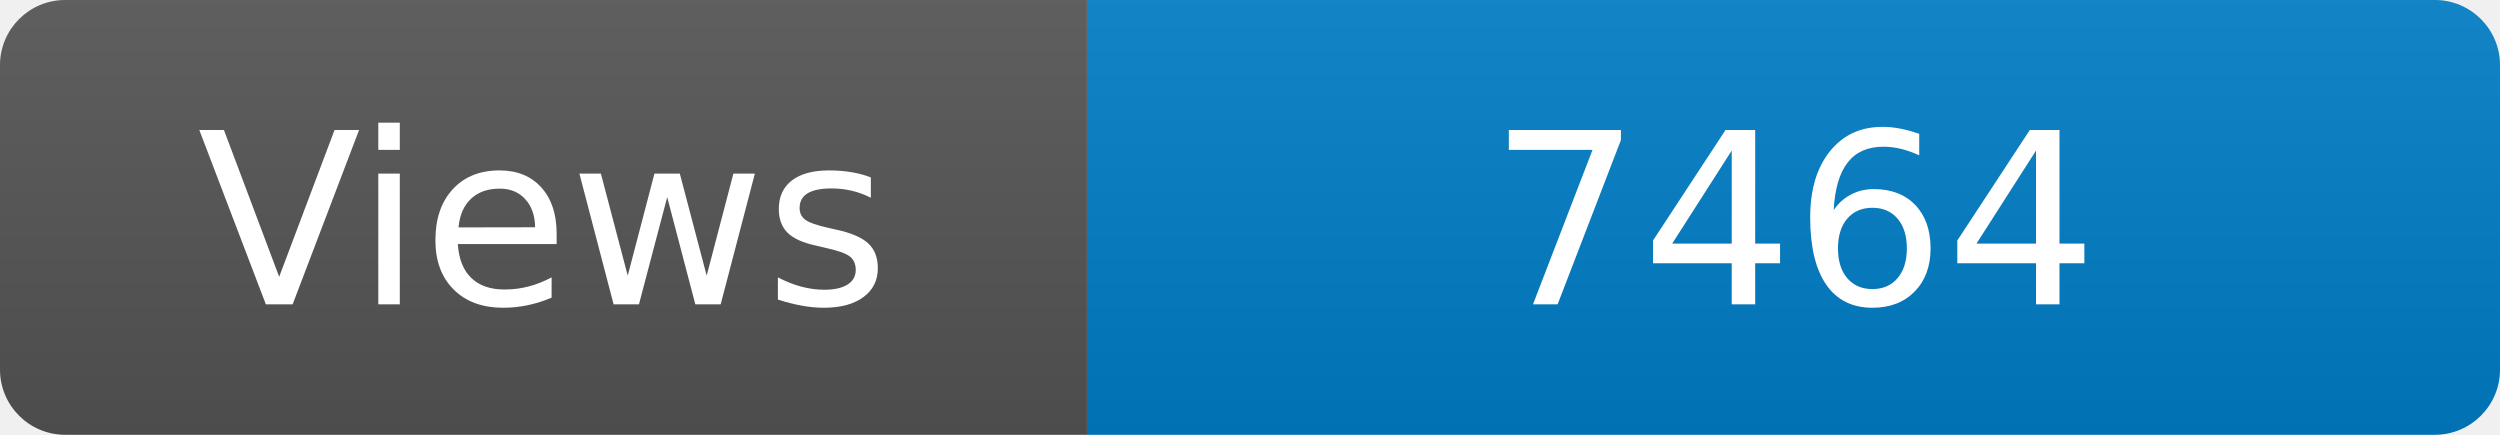
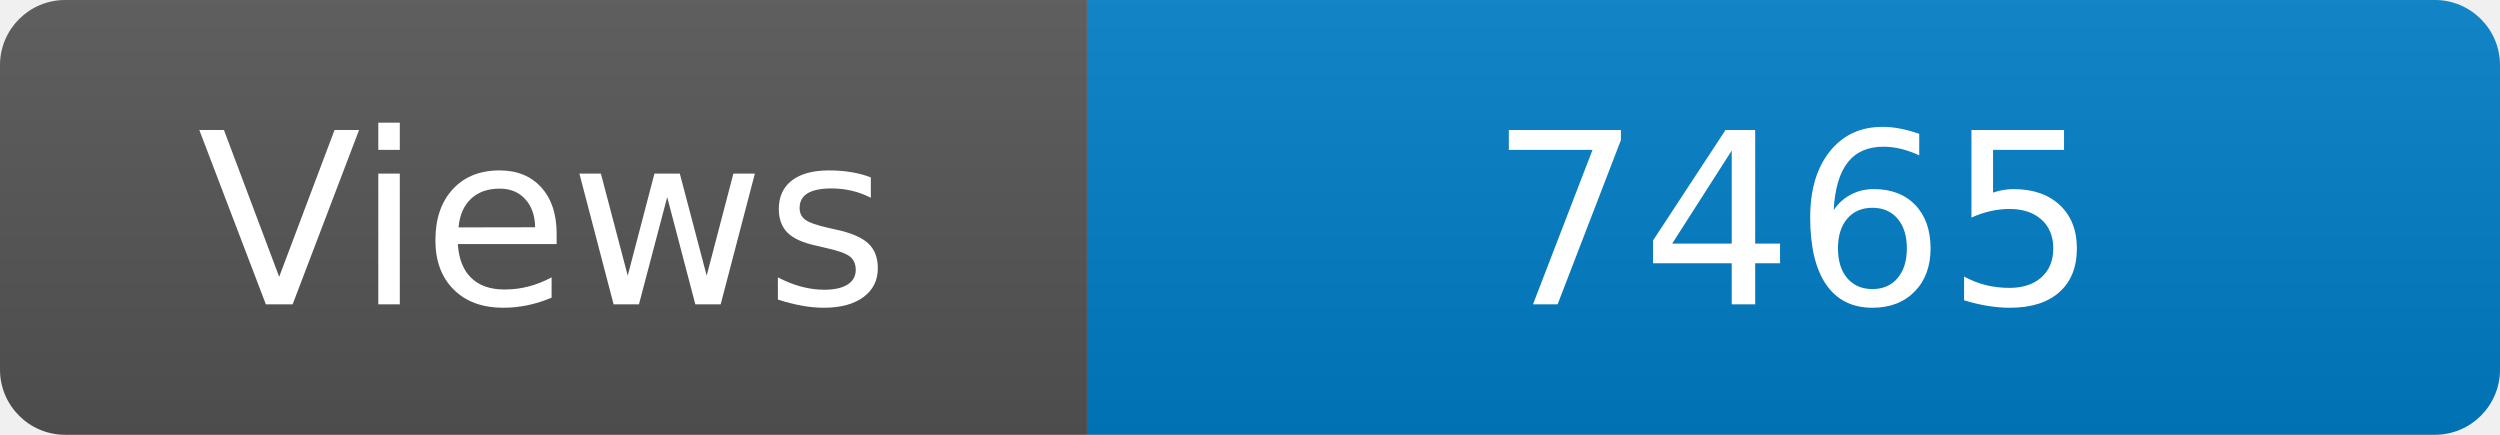
<svg xmlns="http://www.w3.org/2000/svg" width="115" height="20" role="img" aria-label="Maintained?: yes">
  <linearGradient id="s" x2="0" y2="100%">
    <stop offset="0" stop-color="#bbb" stop-opacity=".1" />
    <stop offset="1" stop-opacity=".1" />
  </linearGradient>
  <clipPath id="r">
    <rect width="115" height="20" rx="3" fill="#fff" />
  </clipPath>
  <g clip-path="url(#r)">
    <rect width="50" height="20" fill="#555" />
    <rect x="50" width="160" height="20" fill="#007ec6" />
    <rect width="115" height="20" fill="url(#s)" />
  </g>
  <g fill="#fff" text-anchor="middle" font-family="Verdana,Geneva,DejaVu Sans,sans-serif" font-size="110">
    <text x="250" y="140" transform="scale(.1)" fill="#fff">Views</text>
-     <text x="825" y="140" transform="scale(.1)" fill="#fff">7464</text>
+     <text x="825" y="140" transform="scale(.1)" fill="#fff">7465</text>
  </g>
</svg>
